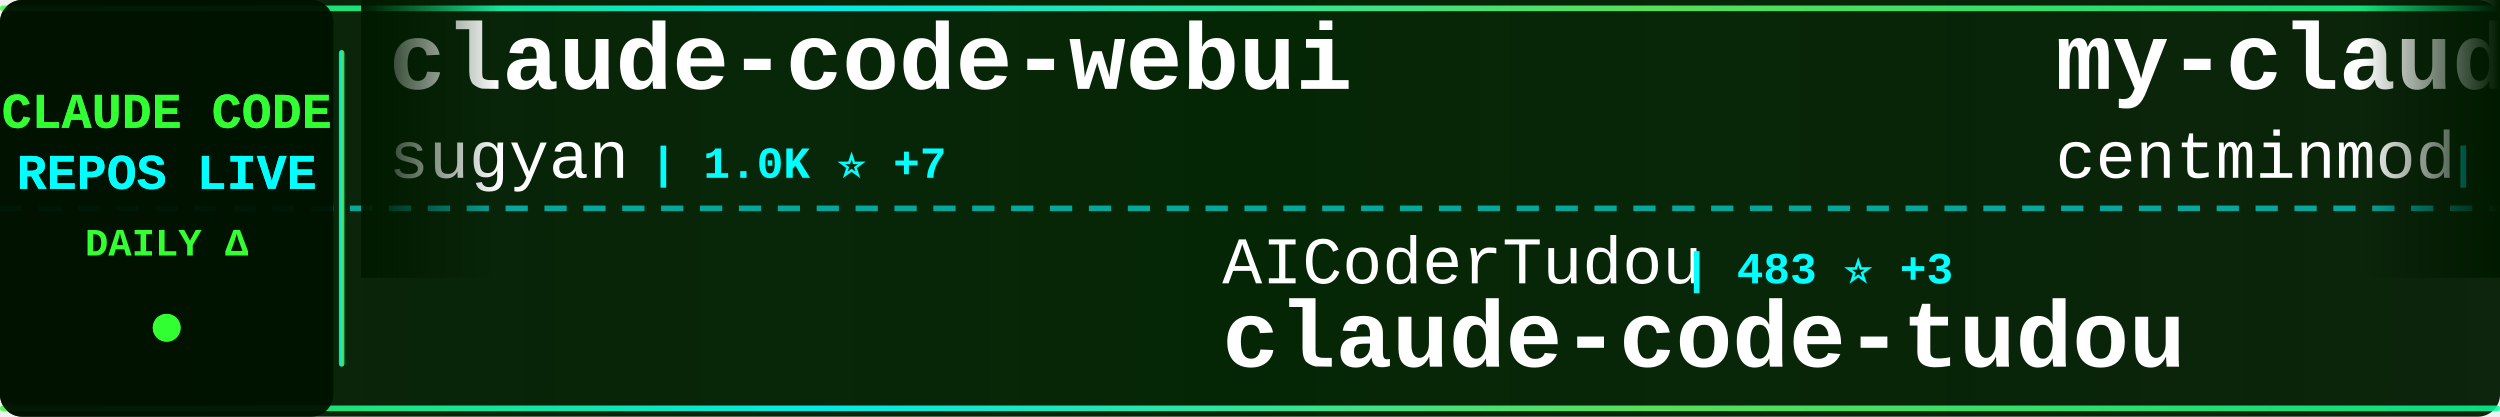
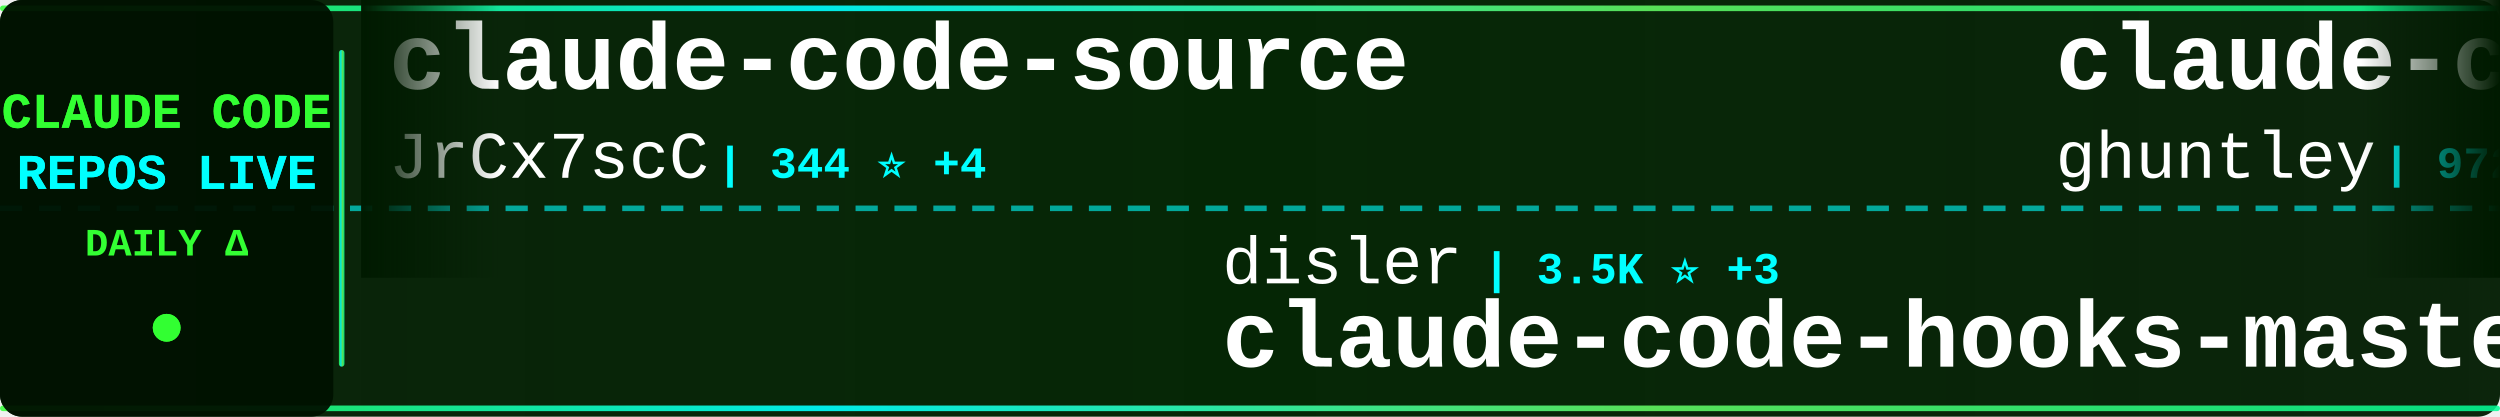
<svg xmlns="http://www.w3.org/2000/svg" width="900" height="150">
  <defs>
    <linearGradient id="tickerBg" x1="0%" y1="0%" x2="100%" y2="0%">
      <stop offset="0%" style="stop-color:#001a00;stop-opacity:0.95" />
      <stop offset="50%" style="stop-color:#002200;stop-opacity:0.98" />
      <stop offset="100%" style="stop-color:#001a00;stop-opacity:0.95" />
    </linearGradient>
    <linearGradient id="borderGrad" x1="0%" y1="0%" x2="100%" y2="0%">
      <stop offset="0%" style="stop-color:#33ff33;stop-opacity:0.85">
        <animate attributeName="stop-opacity" values="0.85;1;0.85" dur="2s" repeatCount="indefinite" />
      </stop>
      <stop offset="33%" style="stop-color:#00ffff;stop-opacity:0.9">
        <animate attributeName="stop-opacity" values="0.9;1;0.9" dur="2.2s" repeatCount="indefinite" />
      </stop>
      <stop offset="66%" style="stop-color:#66ff66;stop-opacity:0.85">
        <animate attributeName="stop-opacity" values="0.85;1;0.85" dur="1.8s" repeatCount="indefinite" />
      </stop>
      <stop offset="100%" style="stop-color:#00ff99;stop-opacity:0.85">
        <animate attributeName="stop-opacity" values="0.85;1;0.85" dur="2s" repeatCount="indefinite" />
      </stop>
    </linearGradient>
    <filter id="textGlow">
      <feGaussianBlur stdDeviation="0.1" result="coloredBlur" />
      <feMerge>
        <feMergeNode in="coloredBlur" />
        <feMergeNode in="SourceGraphic" />
      </feMerge>
    </filter>
    <filter id="metricGlow">
      <feGaussianBlur stdDeviation="0.2" result="coloredBlur" />
      <feMerge>
        <feMergeNode in="coloredBlur" />
        <feMergeNode in="SourceGraphic" />
      </feMerge>
    </filter>
    <linearGradient id="leftFade" x1="0%" y1="0%" x2="100%" y2="0%">
      <stop offset="0%" style="stop-color:#001a00;stop-opacity:1" />
      <stop offset="100%" style="stop-color:#001a00;stop-opacity:0" />
    </linearGradient>
    <linearGradient id="rightFade" x1="0%" y1="0%" x2="100%" y2="0%">
      <stop offset="0%" style="stop-color:#001a00;stop-opacity:0" />
      <stop offset="100%" style="stop-color:#001a00;stop-opacity:1" />
    </linearGradient>
  </defs>
  <rect width="900" height="150" fill="url(#tickerBg)" rx="8" />
  <rect x="0" y="2" width="900" height="2" fill="url(#borderGrad)" rx="1" />
  <rect x="0" y="146" width="900" height="2" fill="url(#borderGrad)" rx="1" />
  <line x1="0" y1="75" x2="900" y2="75" stroke="#00ffff" stroke-width="2" stroke-dasharray="8 6" opacity="0.6" />
  <rect x="0" y="0" width="120" height="150" fill="#001100" opacity="0.95" rx="8" />
  <text x="60" y="46" font-family="'Courier New', monospace" font-size="18" font-weight="bold" fill="#33ff33" text-anchor="middle" filter="url(#textGlow)">
    CLAUDE CODE
  </text>
  <text x="60" y="68" font-family="'Courier New', monospace" font-size="18" font-weight="bold" fill="#00ffff" text-anchor="middle" filter="url(#textGlow)">
    REPOS LIVE
  </text>
  <text x="60" y="92" font-family="'Courier New', monospace" font-size="14" font-weight="bold" fill="#33ff33" text-anchor="middle">
    DAILY Δ
  </text>
  <circle cx="60" cy="118" r="5" fill="#33ff33" filter="url(#metricGlow)">
    <animate attributeName="r" values="4;6;4" dur="1.5s" repeatCount="indefinite" />
    <animate attributeName="opacity" values="0.6;1;0.6" dur="1.5s" repeatCount="indefinite" />
  </circle>
  <rect x="122" y="18" width="2" height="114" fill="url(#borderGrad)" rx="1" />
  <clipPath id="tickerClip">
    <rect x="130" y="0" width="770" height="150" />
  </clipPath>
  <g clip-path="url(#tickerClip)">
    <g id="tickerItems">
      <animateTransform attributeName="transform" attributeType="XML" type="translate" from="0 0" to="-3000 0" dur="54s" repeatCount="indefinite" />
      <g transform="translate(0, 0)">
-         <text x="140" y="32" font-family="'Courier New', monospace" font-size="34" font-weight="bold" fill="#ffffff">claude-code-webui</text>
-         <text x="140" y="64" font-family="'Courier New', monospace" font-size="24" font-weight="normal" fill="#ffffff" opacity="1.0">sugyan</text>
-         <text x="234" y="64" font-family="'Courier New', monospace" font-size="16" font-weight="bold" fill="#00ffff"> | 1.0K ⭐ +7</text>
+         <text x="140" y="32" font-family="'Courier New', monospace" font-size="34" font-weight="bold" fill="#ffffff">claude-code-source</text>
+         <text x="140" y="64" font-family="'Courier New', monospace" font-size="24" font-weight="normal" fill="#ffffff" opacity="1.0">JrCx7scC</text>
+         <text x="258" y="64" font-family="'Courier New', monospace" font-size="16" font-weight="bold" fill="#00ffff"> | 344 ⭐ +4</text>
      </g>
      <g transform="translate(300, 0)">
-         <text x="140" y="102" font-family="'Courier New', monospace" font-size="24" font-weight="normal" fill="#ffffff" opacity="1.0">AICoderTudou</text>
-         <text x="306" y="102" font-family="'Courier New', monospace" font-size="16" font-weight="bold" fill="#00ffff"> | 483 ⭐ +3</text>
-         <text x="140" y="132" font-family="'Courier New', monospace" font-size="34" font-weight="bold" fill="#ffffff">claude-code-tudou</text>
+         <text x="140" y="102" font-family="'Courier New', monospace" font-size="24" font-weight="normal" fill="#ffffff" opacity="1.0">disler</text>
+         <text x="234" y="102" font-family="'Courier New', monospace" font-size="16" font-weight="bold" fill="#00ffff"> | 3.5K ⭐ +3</text>
+         <text x="140" y="132" font-family="'Courier New', monospace" font-size="34" font-weight="bold" fill="#ffffff">claude-code-hooks-master...</text>
      </g>
      <g transform="translate(600, 0)">
-         <text x="140" y="32" font-family="'Courier New', monospace" font-size="34" font-weight="bold" fill="#ffffff">my-claude-code-setup</text>
-         <text x="140" y="64" font-family="'Courier New', monospace" font-size="24" font-weight="normal" fill="#ffffff" opacity="1.0">centminmod</text>
-         <text x="282" y="64" font-family="'Courier New', monospace" font-size="16" font-weight="bold" fill="#00ffff"> | 2.2K ⭐ +3</text>
+         <text x="140" y="32" font-family="'Courier New', monospace" font-size="34" font-weight="bold" fill="#ffffff">claude-code-source-code-...</text>
+         <text x="140" y="64" font-family="'Courier New', monospace" font-size="24" font-weight="normal" fill="#ffffff" opacity="1.0">ghuntley</text>
+         <text x="258" y="64" font-family="'Courier New', monospace" font-size="16" font-weight="bold" fill="#00ffff"> | 972 ⭐</text>
      </g>
      <g transform="translate(900, 0)">
-         <text x="140" y="102" font-family="'Courier New', monospace" font-size="24" font-weight="normal" fill="#ffffff" opacity="1.0">Piebald-AI</text>
-         <text x="282" y="102" font-family="'Courier New', monospace" font-size="16" font-weight="bold" fill="#00ffff"> | 9.0K ⭐ +59</text>
-         <text x="140" y="132" font-family="'Courier New', monospace" font-size="34" font-weight="bold" fill="#ffffff">claude-code-system-promp...</text>
+         <text x="140" y="102" font-family="'Courier New', monospace" font-size="24" font-weight="normal" fill="#ffffff" opacity="1.0">oboard</text>
+         <text x="234" y="102" font-family="'Courier New', monospace" font-size="16" font-weight="bold" fill="#00ffff"> | 3.0K ⭐ +12</text>
+         <text x="140" y="132" font-family="'Courier New', monospace" font-size="34" font-weight="bold" fill="#ffffff">claude-code-rev</text>
      </g>
      <g transform="translate(1200, 0)">
-         <text x="140" y="32" font-family="'Courier New', monospace" font-size="34" font-weight="bold" fill="#ffffff">nanoclaw</text>
-         <text x="140" y="64" font-family="'Courier New', monospace" font-size="24" font-weight="normal" fill="#ffffff" opacity="1.0">qwibitai</text>
-         <text x="258" y="64" font-family="'Courier New', monospace" font-size="16" font-weight="bold" fill="#00ffff"> | 27.4K ⭐ +67</text>
+         <text x="140" y="32" font-family="'Courier New', monospace" font-size="34" font-weight="bold" fill="#ffffff">claude-code-source</text>
+         <text x="140" y="64" font-family="'Courier New', monospace" font-size="24" font-weight="normal" fill="#ffffff" opacity="1.0">AprilNEA</text>
+         <text x="258" y="64" font-family="'Courier New', monospace" font-size="16" font-weight="bold" fill="#00ffff"> | 371 ⭐</text>
      </g>
      <g transform="translate(1500, 0)">
-         <text x="140" y="102" font-family="'Courier New', monospace" font-size="24" font-weight="normal" fill="#ffffff" opacity="1.0">slopus</text>
-         <text x="234" y="102" font-family="'Courier New', monospace" font-size="16" font-weight="bold" fill="#00ffff"> | 18.5K ⭐ +152</text>
-         <text x="140" y="132" font-family="'Courier New', monospace" font-size="34" font-weight="bold" fill="#ffffff">happy</text>
+         <text x="140" y="102" font-family="'Courier New', monospace" font-size="24" font-weight="normal" fill="#ffffff" opacity="1.0">router-for-me</text>
+         <text x="318" y="102" font-family="'Courier New', monospace" font-size="16" font-weight="bold" fill="#00ffff"> | 26.6K ⭐ +316</text>
+         <text x="140" y="132" font-family="'Courier New', monospace" font-size="34" font-weight="bold" fill="#ffffff">CLIProxyAPI</text>
      </g>
      <g transform="translate(1800, 0)">
-         <text x="140" y="32" font-family="'Courier New', monospace" font-size="34" font-weight="bold" fill="#ffffff">claude-code-spec-workflo...</text>
-         <text x="140" y="64" font-family="'Courier New', monospace" font-size="24" font-weight="normal" fill="#ffffff" opacity="1.0">Pimzino</text>
-         <text x="246" y="64" font-family="'Courier New', monospace" font-size="16" font-weight="bold" fill="#00ffff"> | 3.7K ⭐ +5</text>
+         <text x="140" y="32" font-family="'Courier New', monospace" font-size="34" font-weight="bold" fill="#ffffff">claude-code-settings</text>
+         <text x="140" y="64" font-family="'Courier New', monospace" font-size="24" font-weight="normal" fill="#ffffff" opacity="1.0">feiskyer</text>
+         <text x="258" y="64" font-family="'Courier New', monospace" font-size="16" font-weight="bold" fill="#00ffff"> | 1.4K ⭐ +5</text>
      </g>
      <g transform="translate(2100, 0)">
-         <text x="140" y="102" font-family="'Courier New', monospace" font-size="24" font-weight="normal" fill="#ffffff" opacity="1.0">sickn33</text>
-         <text x="246" y="102" font-family="'Courier New', monospace" font-size="16" font-weight="bold" fill="#00ffff"> | 33.4K ⭐ +259</text>
-         <text x="140" y="132" font-family="'Courier New', monospace" font-size="34" font-weight="bold" fill="#ffffff">antigravity-awesome-skil...</text>
+         <text x="140" y="102" font-family="'Courier New', monospace" font-size="24" font-weight="normal" fill="#ffffff" opacity="1.0">Alishahryar1</text>
+         <text x="306" y="102" font-family="'Courier New', monospace" font-size="16" font-weight="bold" fill="#00ffff"> | 1.9K ⭐ +34</text>
+         <text x="140" y="132" font-family="'Courier New', monospace" font-size="34" font-weight="bold" fill="#ffffff">free-claude-code</text>
      </g>
      <g transform="translate(2400, 0)">
-         <text x="140" y="32" font-family="'Courier New', monospace" font-size="34" font-weight="bold" fill="#ffffff">claude-code-proxy</text>
-         <text x="140" y="64" font-family="'Courier New', monospace" font-size="24" font-weight="normal" fill="#ffffff" opacity="1.0">1rgs</text>
-         <text x="210" y="64" font-family="'Courier New', monospace" font-size="16" font-weight="bold" fill="#00ffff"> | 3.4K ⭐ +9</text>
+         <text x="140" y="32" font-family="'Courier New', monospace" font-size="34" font-weight="bold" fill="#ffffff">claude-code-reverse</text>
+         <text x="140" y="64" font-family="'Courier New', monospace" font-size="24" font-weight="normal" fill="#ffffff" opacity="1.0">Yuyz0112</text>
+         <text x="258" y="64" font-family="'Courier New', monospace" font-size="16" font-weight="bold" fill="#00ffff"> | 2.3K ⭐ +2</text>
      </g>
      <g transform="translate(2700, 0)">
-         <text x="140" y="102" font-family="'Courier New', monospace" font-size="24" font-weight="normal" fill="#ffffff" opacity="1.0">carlvellotti</text>
-         <text x="306" y="102" font-family="'Courier New', monospace" font-size="16" font-weight="bold" fill="#00ffff"> | 1.9K ⭐ +8</text>
-         <text x="140" y="132" font-family="'Courier New', monospace" font-size="34" font-weight="bold" fill="#ffffff">claude-code-pm-course</text>
+         <text x="140" y="102" font-family="'Courier New', monospace" font-size="24" font-weight="normal" fill="#ffffff" opacity="1.0">musistudio</text>
+         <text x="282" y="102" font-family="'Courier New', monospace" font-size="16" font-weight="bold" fill="#00ffff"> | 32.4K ⭐ +83</text>
+         <text x="140" y="132" font-family="'Courier New', monospace" font-size="34" font-weight="bold" fill="#ffffff">claude-code-router</text>
      </g>
      <g transform="translate(3000, 0)">
-         <text x="140" y="32" font-family="'Courier New', monospace" font-size="34" font-weight="bold" fill="#ffffff">claude-code-webui</text>
-         <text x="140" y="64" font-family="'Courier New', monospace" font-size="24" font-weight="normal" fill="#ffffff" opacity="1.0">sugyan</text>
-         <text x="234" y="64" font-family="'Courier New', monospace" font-size="16" font-weight="bold" fill="#00ffff"> | 1.0K ⭐ +7</text>
+         <text x="140" y="32" font-family="'Courier New', monospace" font-size="34" font-weight="bold" fill="#ffffff">claude-code-source</text>
+         <text x="140" y="64" font-family="'Courier New', monospace" font-size="24" font-weight="normal" fill="#ffffff" opacity="1.0">JrCx7scC</text>
+         <text x="258" y="64" font-family="'Courier New', monospace" font-size="16" font-weight="bold" fill="#00ffff"> | 344 ⭐ +4</text>
      </g>
      <g transform="translate(3300, 0)">
-         <text x="140" y="102" font-family="'Courier New', monospace" font-size="24" font-weight="normal" fill="#ffffff" opacity="1.0">AICoderTudou</text>
-         <text x="306" y="102" font-family="'Courier New', monospace" font-size="16" font-weight="bold" fill="#00ffff"> | 483 ⭐ +3</text>
-         <text x="140" y="132" font-family="'Courier New', monospace" font-size="34" font-weight="bold" fill="#ffffff">claude-code-tudou</text>
+         <text x="140" y="102" font-family="'Courier New', monospace" font-size="24" font-weight="normal" fill="#ffffff" opacity="1.0">disler</text>
+         <text x="234" y="102" font-family="'Courier New', monospace" font-size="16" font-weight="bold" fill="#00ffff"> | 3.5K ⭐ +3</text>
+         <text x="140" y="132" font-family="'Courier New', monospace" font-size="34" font-weight="bold" fill="#ffffff">claude-code-hooks-master...</text>
      </g>
      <g transform="translate(3600, 0)">
-         <text x="140" y="32" font-family="'Courier New', monospace" font-size="34" font-weight="bold" fill="#ffffff">my-claude-code-setup</text>
-         <text x="140" y="64" font-family="'Courier New', monospace" font-size="24" font-weight="normal" fill="#ffffff" opacity="1.0">centminmod</text>
-         <text x="282" y="64" font-family="'Courier New', monospace" font-size="16" font-weight="bold" fill="#00ffff"> | 2.2K ⭐ +3</text>
+         <text x="140" y="32" font-family="'Courier New', monospace" font-size="34" font-weight="bold" fill="#ffffff">claude-code-source-code-...</text>
+         <text x="140" y="64" font-family="'Courier New', monospace" font-size="24" font-weight="normal" fill="#ffffff" opacity="1.0">ghuntley</text>
+         <text x="258" y="64" font-family="'Courier New', monospace" font-size="16" font-weight="bold" fill="#00ffff"> | 972 ⭐</text>
      </g>
      <g transform="translate(3900, 0)">
-         <text x="140" y="102" font-family="'Courier New', monospace" font-size="24" font-weight="normal" fill="#ffffff" opacity="1.0">Piebald-AI</text>
-         <text x="282" y="102" font-family="'Courier New', monospace" font-size="16" font-weight="bold" fill="#00ffff"> | 9.0K ⭐ +59</text>
-         <text x="140" y="132" font-family="'Courier New', monospace" font-size="34" font-weight="bold" fill="#ffffff">claude-code-system-promp...</text>
+         <text x="140" y="102" font-family="'Courier New', monospace" font-size="24" font-weight="normal" fill="#ffffff" opacity="1.0">oboard</text>
+         <text x="234" y="102" font-family="'Courier New', monospace" font-size="16" font-weight="bold" fill="#00ffff"> | 3.0K ⭐ +12</text>
+         <text x="140" y="132" font-family="'Courier New', monospace" font-size="34" font-weight="bold" fill="#ffffff">claude-code-rev</text>
      </g>
    </g>
  </g>
  <rect x="130" y="0" width="50" height="100" fill="url(#leftFade)" />
  <rect x="850" y="0" width="50" height="100" fill="url(#rightFade)" />
</svg>
